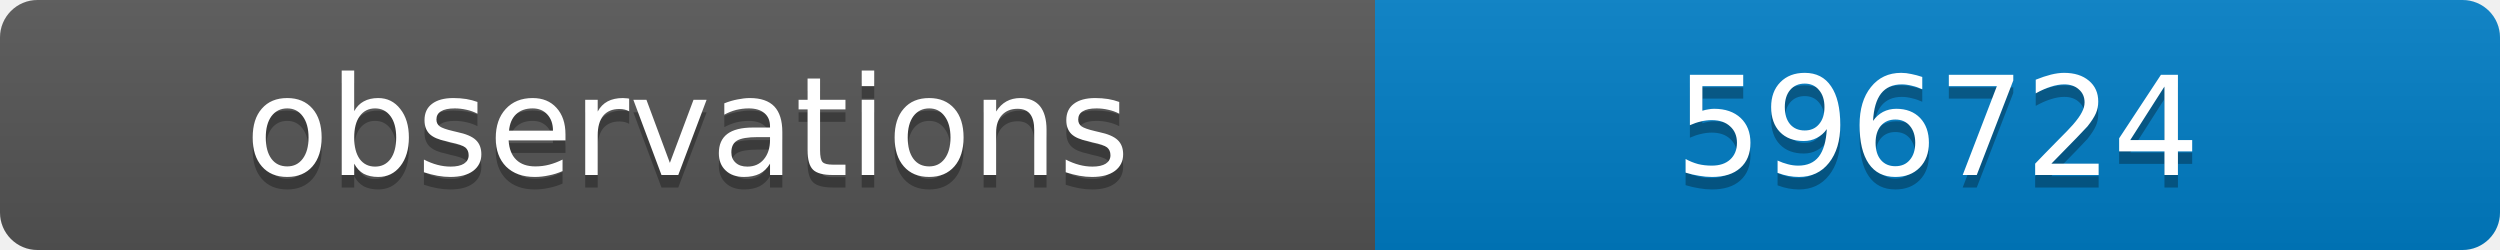
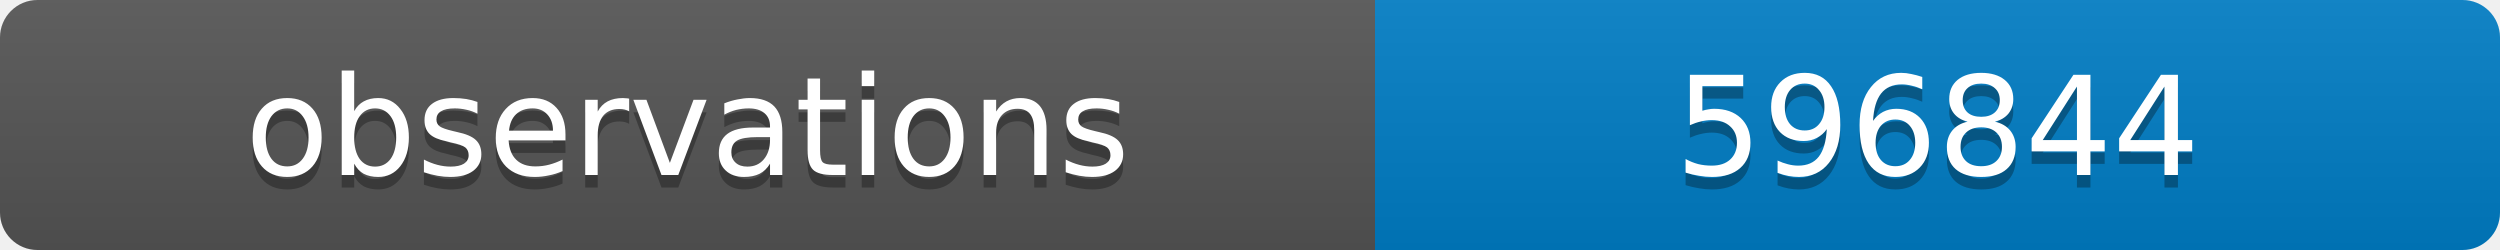
<svg xmlns="http://www.w3.org/2000/svg" width="200" height="20">
  <linearGradient id="b" x2="0" y2="100%">
    <stop offset="0" stop-color="#bbb" stop-opacity=".1" />
    <stop offset="1" stop-opacity=".1" />
  </linearGradient>
  <clipPath id="a">
    <rect width="200" height="20" rx="3" fill="#fff" />
  </clipPath>
  <g clip-path="url(#a)">
    <path fill="#555" d="M0 0h110v20H0z" />
    <path fill="#007ec6" d="M110 0h90v20H110z" />
    <path fill="url(#b)" d="M0 0h200v20H0z" />
  </g>
  <g fill="#fff" text-anchor="middle" font-family="DejaVu Sans,Verdana,Geneva,sans-serif" font-size="11">
    <text x="55" y="15" fill="#010101" fill-opacity=".3">observations</text>
    <text x="55" y="14">observations</text>
-     <text x="155" y="15" fill="#010101" fill-opacity=".3">596724</text>
-     <text x="155" y="14">596724</text>
+     <text x="155" y="15" fill="#010101" fill-opacity=".3">596844</text>
+     <text x="155" y="14">596844</text>
  </g>
</svg>
